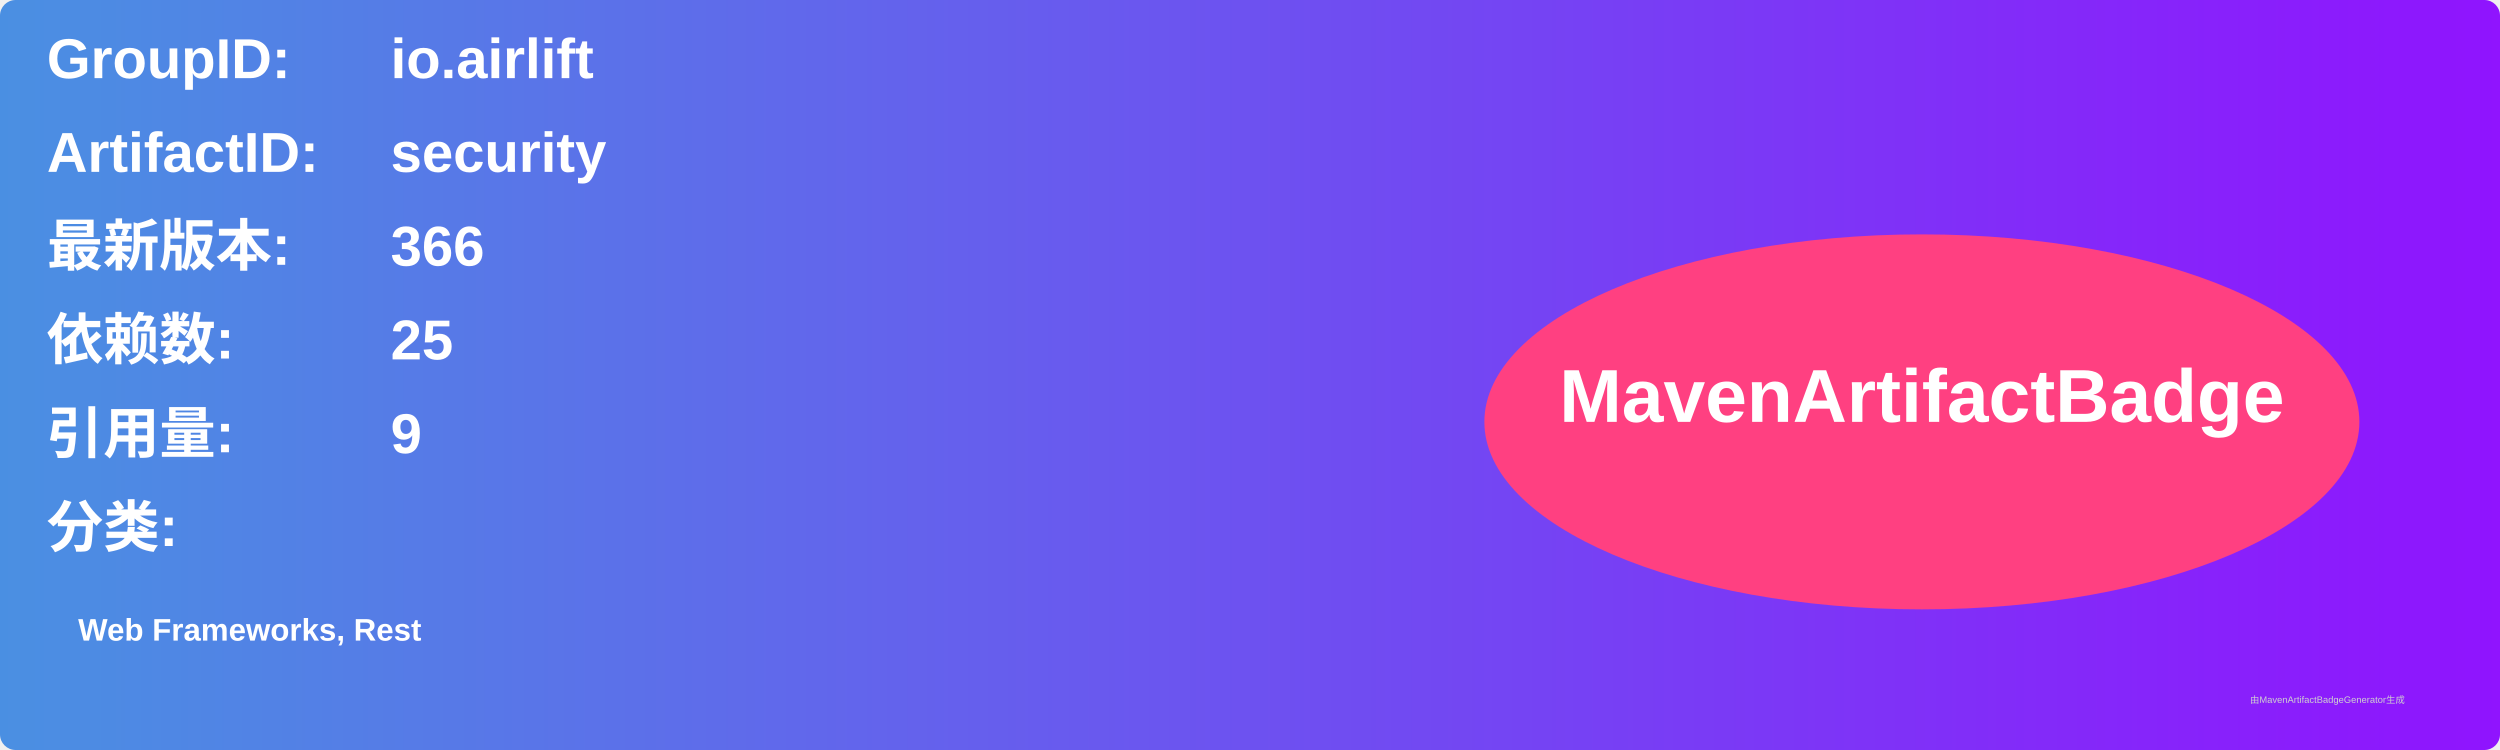
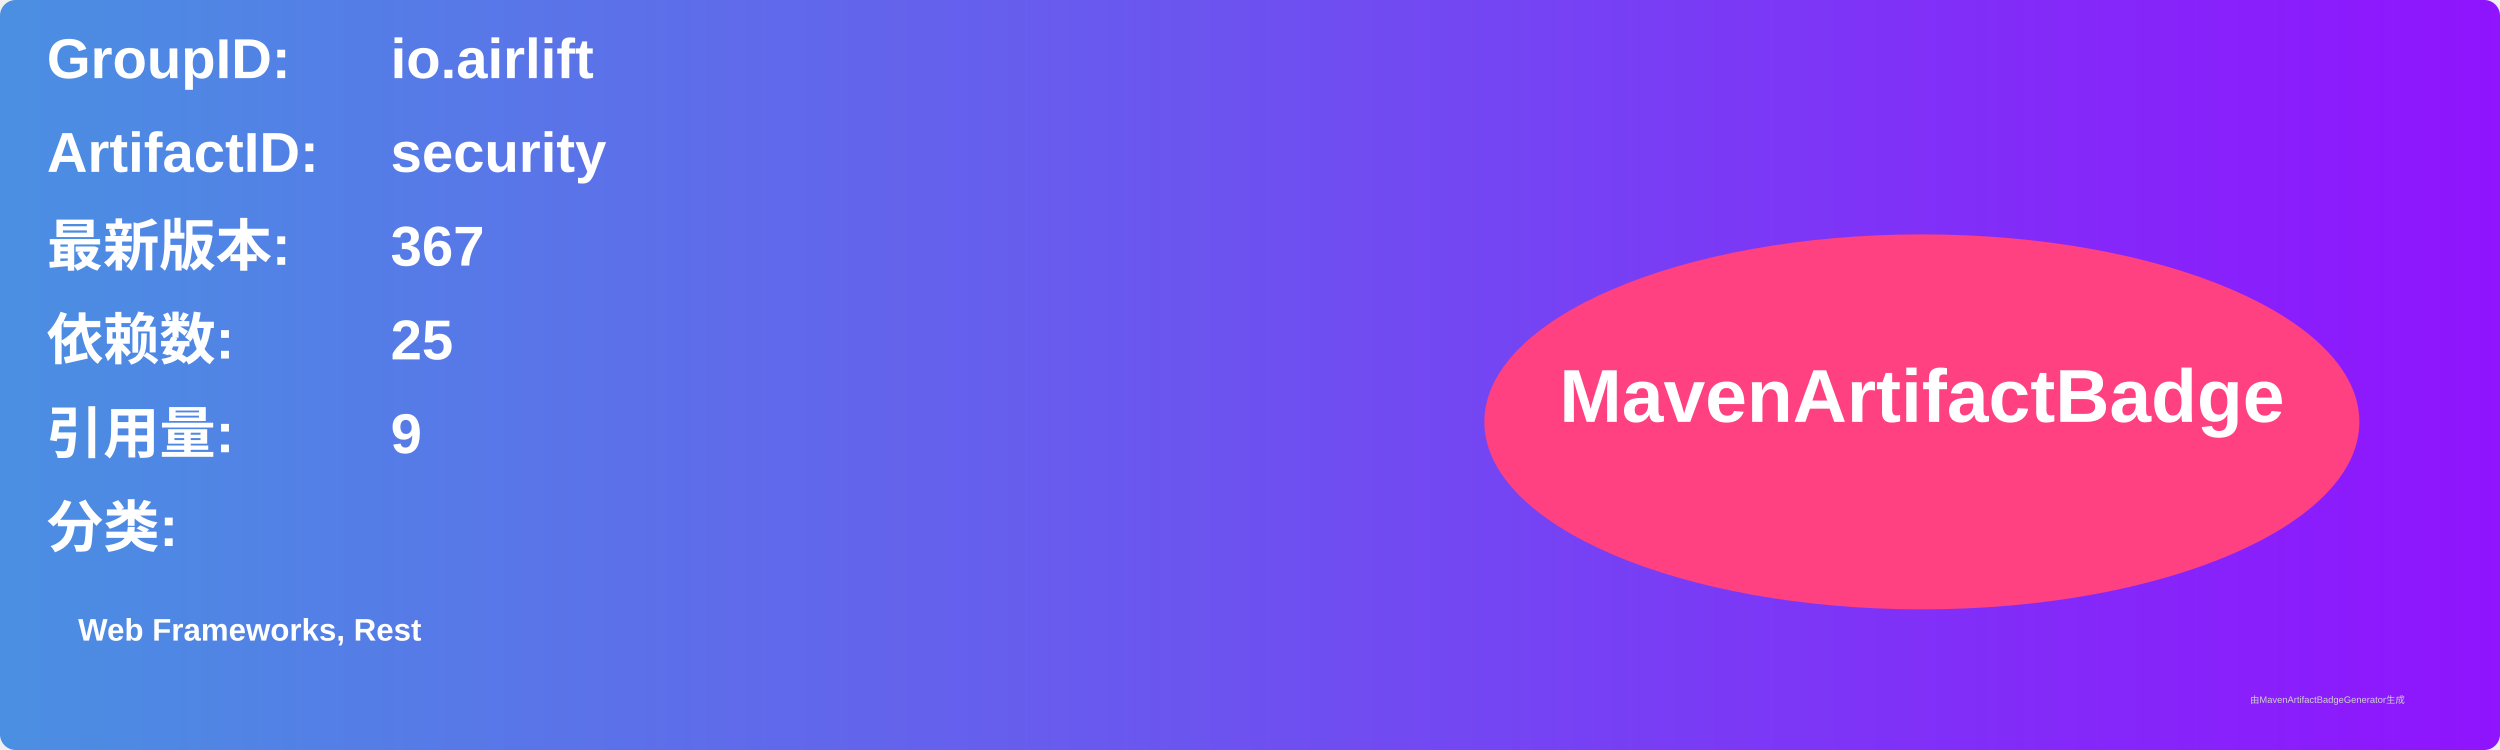
<svg xmlns="http://www.w3.org/2000/svg" width="800" height="240" viewBox="0 0 800 240">
  <linearGradient id="grad" x1="0%" y1="0%" x2="100%" y2="0%">
    <stop offset="0%" stop-color="#4a90e2" />
    <stop offset="100%" stop-color="#9013fe" />
  </linearGradient>
  <rect width="100%" height="100%" rx="5" ry="5" fill="url(#grad)" />
  <g transform="translate(15, 15)">
    <text x="0" y="10" font-family="Arial" font-size="18" fill="white" font-weight="bold" width="260">GroupID:</text>
    <text x="110" y="10" font-family="Arial" font-size="18" fill="white" font-weight="bold" width="460">io.airlift</text>
    <text x="0" y="40" font-family="Arial" font-size="18" fill="white" font-weight="bold" width="260">ArtifactID:</text>
    <text x="110" y="40" font-family="Arial" font-size="18" fill="white" font-weight="bold" width="460">security</text>
    <text x="0" y="70" font-family="Arial" font-size="18" fill="white" font-weight="bold">最新版本:</text>
    <text x="110" y="70" font-family="Arial" font-size="18" fill="white" font-weight="bold">
-       <tspan font-weight="bold">366</tspan>
+       <tspan font-weight="bold">367</tspan>
    </text>
    <text x="0" y="100" font-family="Arial" font-size="18" fill="white" font-weight="bold">依赖数: </text>
    <text x="110" y="100" font-family="Arial" font-size="18" fill="white">
      <tspan font-weight="bold">25</tspan>
    </text>
    <text x="0" y="130" font-family="Arial" font-size="18" fill="white" font-weight="bold">引用量: </text>
    <text x="110" y="130" font-family="Arial" font-size="18" fill="white">
      <tspan font-weight="bold">9</tspan>
    </text>
    <text x="0" y="160" font-family="Arial" font-size="18" fill="white" font-weight="bold">分类:</text>
    <text x="10" y="190" font-family="Arial" font-size="10" fill="white">
      <tspan font-weight="bold">Web Frameworks, Rest</tspan>
    </text>
    <ellipse cx="600" cy="120" rx="140" ry="60" fill="#ff4081" />
    <text x="600" y="120" text-anchor="middle" font-family="Arial" font-size="24" fill="white" font-weight="bold">MavenArtifactBadge</text>
  </g>
  <text x="720" y="225" font-family="Arial" font-size="3" fill="#d0d0d0">由MavenArtifactBadgeGenerator生成</text>
</svg>
